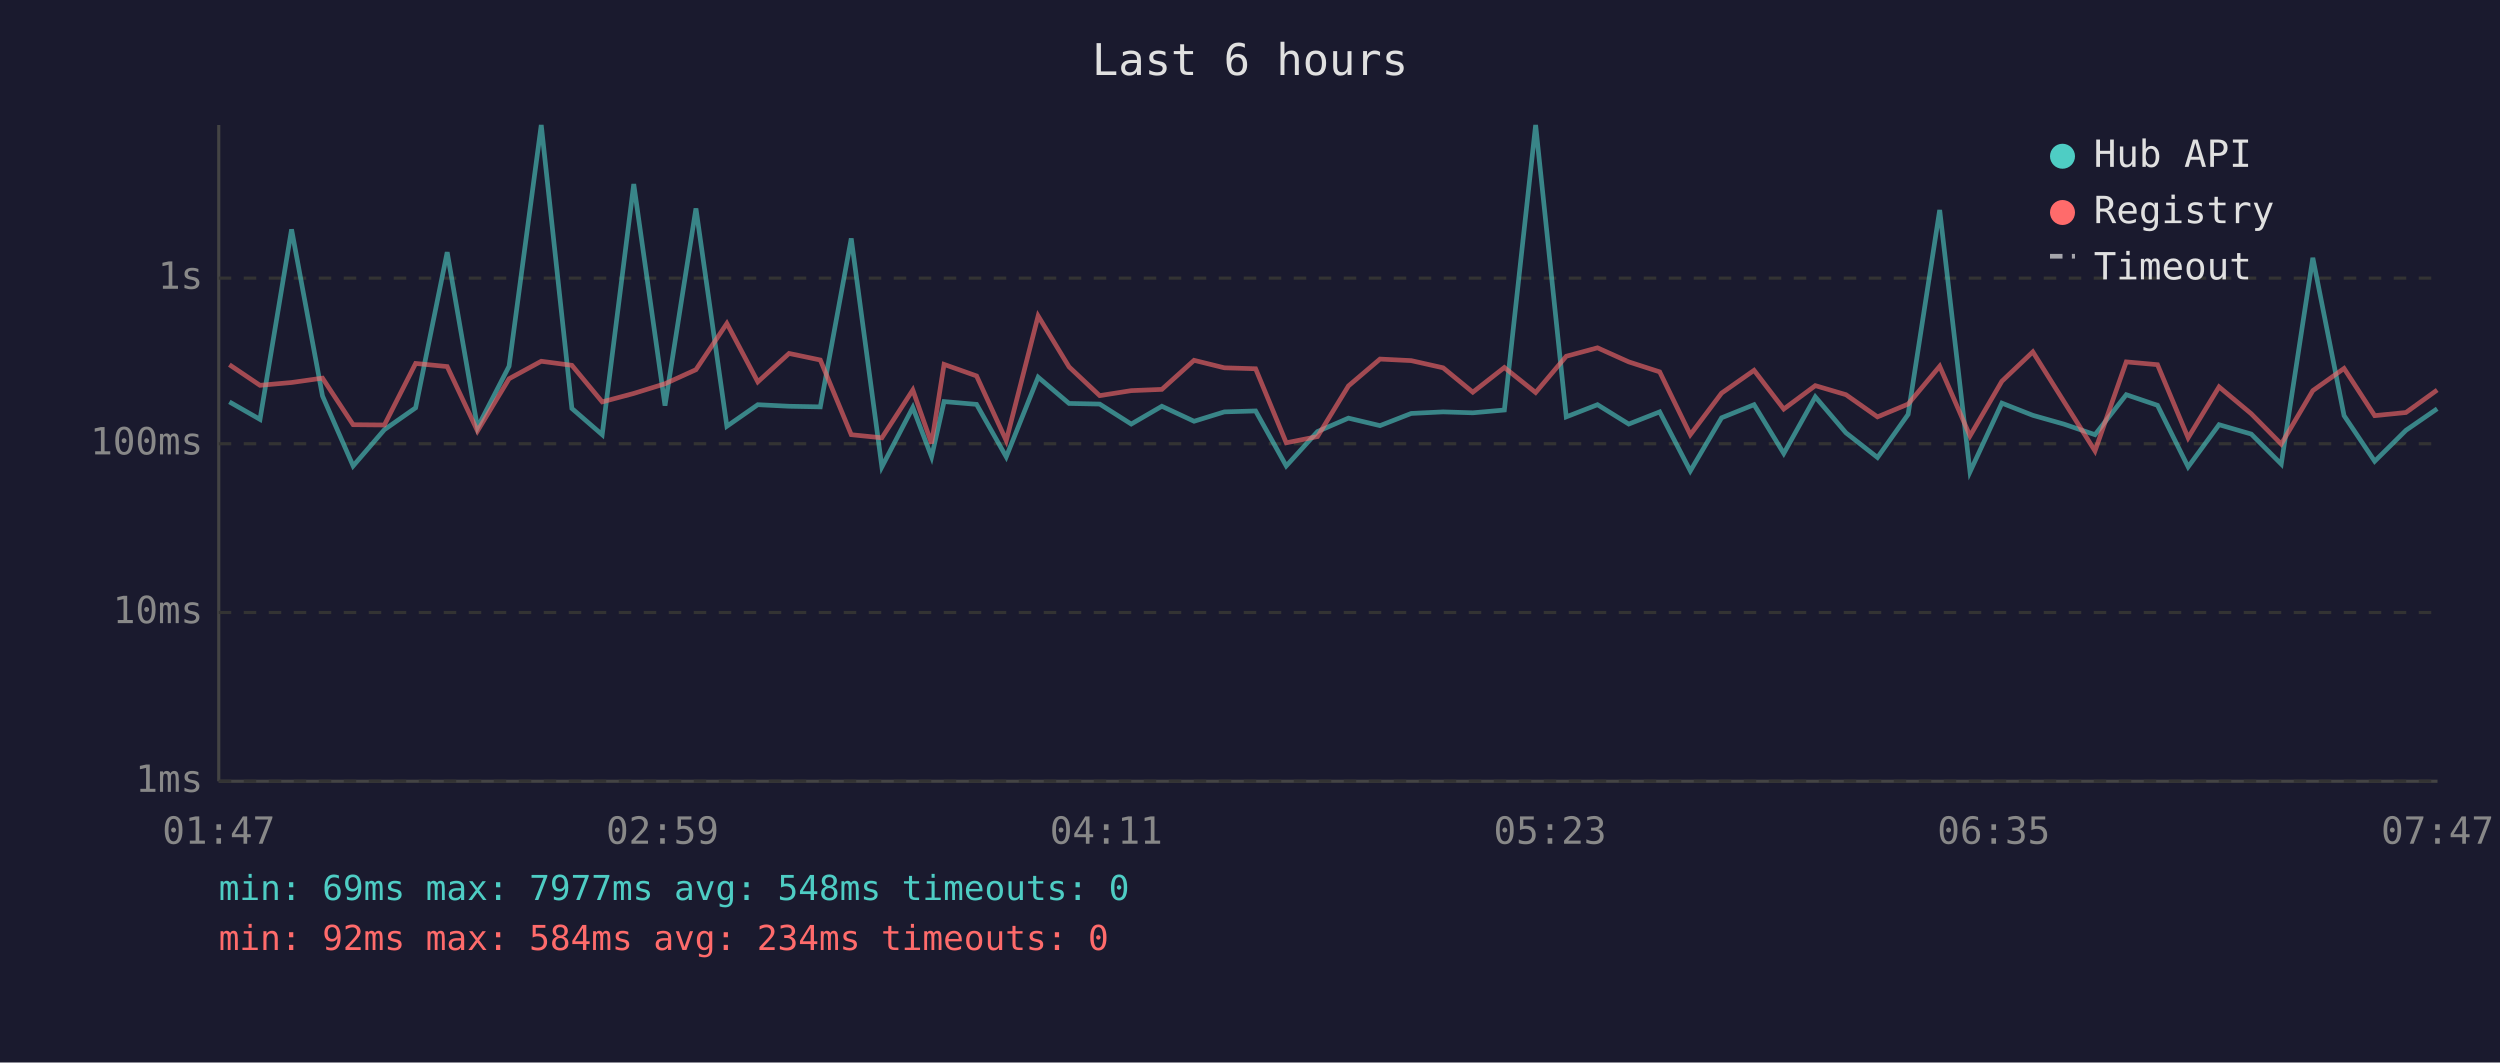
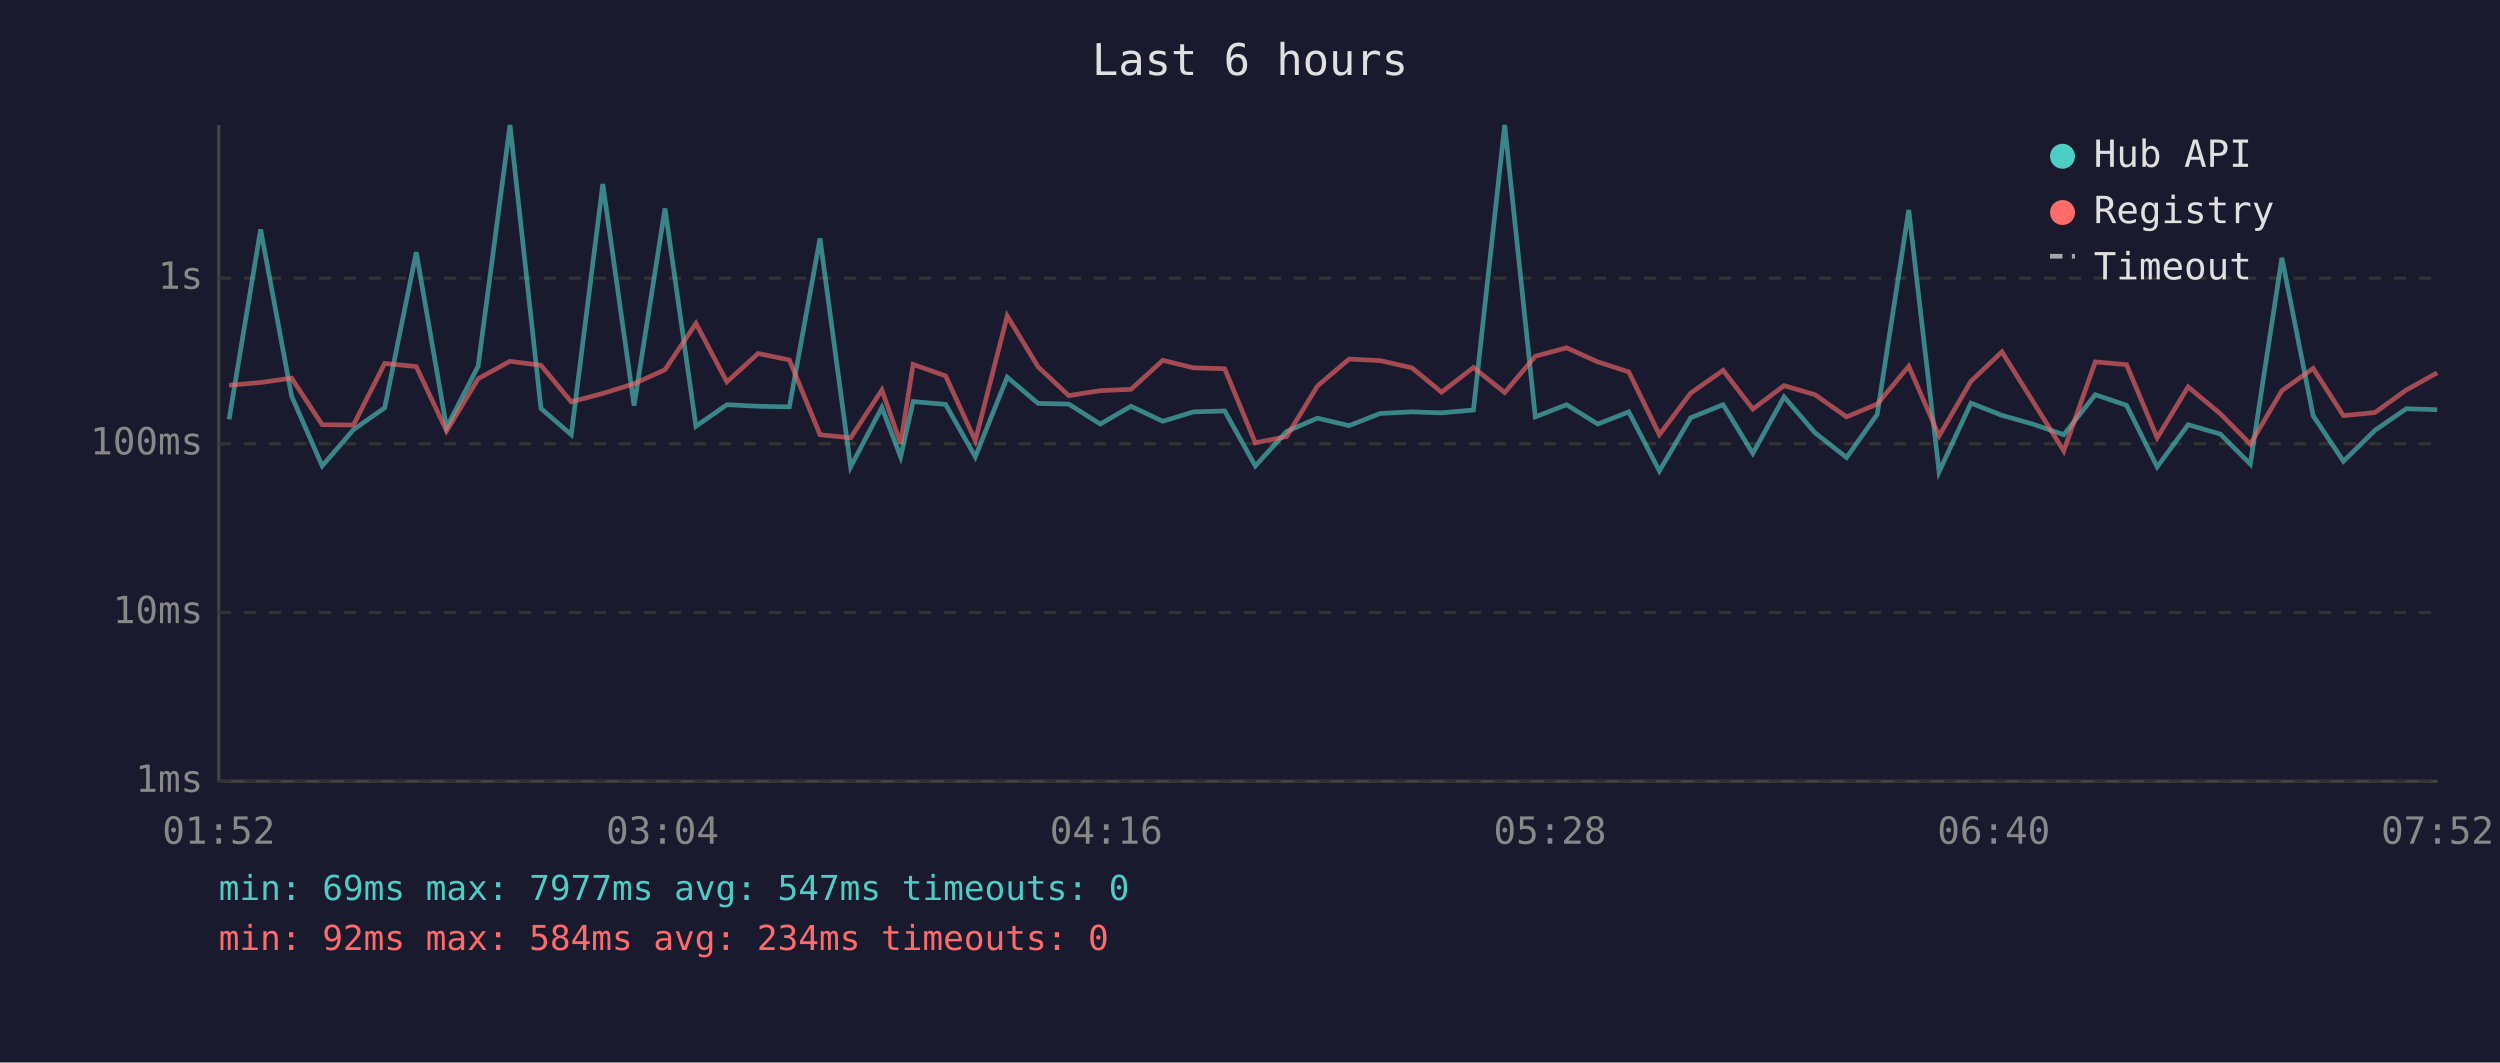
<svg xmlns="http://www.w3.org/2000/svg" viewBox="0 0 800 340" font-family="monospace" font-size="12">
  <rect width="800" height="340" fill="#1a1a2e" />
  <text x="400" y="24" fill="#e0e0e0" font-size="14" text-anchor="middle">Last 6 hours</text>
  <line x1="70" y1="40" x2="70" y2="250" stroke="#444" stroke-width="1" />
  <line x1="70" y1="250" x2="780" y2="250" stroke="#444" stroke-width="1" />
  <line x1="70" y1="250" x2="780" y2="250" stroke="#333" stroke-width="1" stroke-dasharray="4" />
  <text x="65" y="250" fill="#888" text-anchor="end" dominant-baseline="middle">1ms</text>
  <line x1="70" y1="196" x2="780" y2="196" stroke="#333" stroke-width="1" stroke-dasharray="4" />
  <text x="65" y="196" fill="#888" text-anchor="end" dominant-baseline="middle">10ms</text>
  <line x1="70" y1="142" x2="780" y2="142" stroke="#333" stroke-width="1" stroke-dasharray="4" />
  <text x="65" y="142" fill="#888" text-anchor="end" dominant-baseline="middle">100ms</text>
  <line x1="70" y1="89" x2="780" y2="89" stroke="#333" stroke-width="1" stroke-dasharray="4" />
  <text x="65" y="89" fill="#888" text-anchor="end" dominant-baseline="middle">1s</text>
-   <text x="70" y="270" fill="#888" text-anchor="middle">01:47</text>
-   <text x="212" y="270" fill="#888" text-anchor="middle">02:59</text>
-   <text x="354" y="270" fill="#888" text-anchor="middle">04:11</text>
-   <text x="496" y="270" fill="#888" text-anchor="middle">05:23</text>
-   <text x="638" y="270" fill="#888" text-anchor="middle">06:35</text>
-   <text x="780" y="270" fill="#888" text-anchor="middle">07:47</text>
-   <polyline points="73.4,128.6 83.2,134.2 93.3,73.4 103.2,126.7 113.0,149.1 123.0,137.5 133.0,130.5 143.1,80.7 152.8,136.8 162.9,117.2 173.2,40.0 183.0,130.7 192.7,139.1 202.8,58.9 212.8,129.8 222.7,66.7 232.6,136.4 242.5,129.5 252.5,130.0 262.5,130.2 272.4,76.3 282.2,149.4 292.1,130.4 298.1,146.2 302.1,128.5 312.5,129.4 322.0,146.2 332.2,120.7 342.1,129.1 351.9,129.3 362.0,135.7 371.8,130.0 382.1,134.8 391.8,131.8 401.8,131.5 411.6,149.1 421.6,138.1 431.5,133.8 441.6,136.2 451.6,132.3 461.8,131.8 471.3,132.1 481.4,131.2 491.4,40.0 501.2,133.4 511.2,129.5 521.2,135.7 531.1,131.8 540.9,150.7 550.9,133.7 561.3,129.5 570.8,145.1 580.9,127.0 590.7,138.5 600.8,146.4 610.6,132.6 620.7,67.2 630.4,151.0 640.6,129.0 650.5,132.9 660.4,135.7 670.4,139.1 680.4,126.3 690.4,129.7 700.2,149.4 710.1,135.9 720.4,138.9 730.0,148.5 740.1,82.5 750.1,133.0 759.9,147.6 769.9,137.7 779.9,130.8" fill="none" stroke="#4ecdc4" stroke-width="1.5" opacity="0.6" />
-   <polyline points="73.4,116.7 83.2,123.3 93.3,122.4 103.2,121.0 113.0,135.9 123.0,136.0 133.0,116.3 143.1,117.3 152.8,137.9 162.9,121.2 173.2,115.6 183.0,116.9 192.7,128.6 202.8,125.9 212.8,122.8 222.7,118.3 232.6,103.5 242.5,122.2 252.5,113.1 262.5,115.2 272.4,139.1 282.2,140.1 292.1,124.8 298.1,141.9 302.1,116.6 312.5,120.3 322.0,141.0 332.2,101.1 342.1,117.4 351.9,126.6 362.0,125.0 371.8,124.6 382.1,115.3 391.8,117.7 401.8,118.0 411.6,141.7 421.6,139.7 431.5,123.5 441.6,114.9 451.6,115.4 461.8,117.7 471.3,125.5 481.4,117.6 491.4,125.6 501.2,114.0 511.2,111.3 521.2,115.8 531.1,119.0 540.9,139.1 550.9,125.8 561.3,118.5 570.8,130.9 580.9,123.4 590.7,126.3 600.8,133.4 610.6,129.3 620.7,117.2 630.4,139.5 640.6,122.0 650.5,112.6 660.4,128.4 670.4,144.3 680.4,115.8 690.4,116.7 700.2,140.1 710.1,123.8 720.4,132.4 730.0,142.1 740.1,125.0 750.1,117.9 759.9,133.0 769.9,132.0 779.9,124.8" fill="none" stroke="#ff6b6b" stroke-width="1.5" opacity="0.6" />
+   <text x="70" y="270" fill="#888" text-anchor="middle">01:52</text>
+   <text x="212" y="270" fill="#888" text-anchor="middle">03:04</text>
+   <text x="354" y="270" fill="#888" text-anchor="middle">04:16</text>
+   <text x="496" y="270" fill="#888" text-anchor="middle">05:28</text>
+   <text x="638" y="270" fill="#888" text-anchor="middle">06:40</text>
+   <text x="780" y="270" fill="#888" text-anchor="middle">07:52</text>
+   <polyline points="73.3,134.2 83.4,73.4 93.3,126.7 103.1,149.1 113.1,137.5 123.1,130.5 133.2,80.7 142.9,136.8 153.0,117.2 163.2,40.0 173.1,130.7 182.8,139.1 192.9,58.9 202.9,129.8 212.8,66.7 222.7,136.4 232.6,129.5 242.6,130.0 252.6,130.2 262.4,76.3 272.2,149.4 282.2,130.4 288.2,146.2 292.2,128.5 302.6,129.4 312.1,146.2 322.3,120.7 332.2,129.1 342.0,129.3 352.1,135.7 361.9,130.0 372.1,134.8 381.9,131.8 391.9,131.5 401.7,149.1 411.7,138.1 421.6,133.8 431.7,136.2 441.7,132.3 451.8,131.8 461.3,132.1 471.5,131.2 481.5,40.0 491.3,133.4 501.3,129.5 511.3,135.7 521.2,131.8 531.0,150.7 541.0,133.7 551.4,129.5 560.9,145.1 570.9,127.0 580.8,138.5 590.9,146.4 600.7,132.6 610.8,67.2 620.5,151.0 630.7,129.0 640.6,132.9 650.5,135.7 660.4,139.1 670.5,126.3 680.5,129.7 690.3,149.4 700.2,135.9 710.5,138.9 720.1,148.5 730.2,82.5 740.2,133.0 749.9,147.6 760.0,137.7 770.0,130.8 779.9,131.1" fill="none" stroke="#4ecdc4" stroke-width="1.5" opacity="0.6" />
+   <polyline points="73.3,123.3 83.4,122.4 93.3,121.0 103.1,135.9 113.1,136.0 123.1,116.3 133.2,117.3 142.9,137.9 153.0,121.2 163.2,115.6 173.1,116.9 182.8,128.6 192.9,125.9 202.9,122.8 212.8,118.3 222.7,103.5 232.6,122.2 242.6,113.1 252.6,115.2 262.4,139.1 272.2,140.1 282.2,124.8 288.2,141.9 292.2,116.6 302.6,120.3 312.1,141.0 322.3,101.1 332.2,117.4 342.0,126.6 352.1,125.0 361.9,124.6 372.1,115.3 381.9,117.7 391.9,118.0 401.7,141.7 411.7,139.7 421.6,123.5 431.7,114.9 441.7,115.4 451.8,117.7 461.3,125.5 471.5,117.6 481.5,125.6 491.3,114.0 501.3,111.3 511.3,115.8 521.2,119.0 531.0,139.1 541.0,125.8 551.4,118.5 560.9,130.9 570.9,123.4 580.8,126.3 590.9,133.4 600.7,129.3 610.8,117.2 620.5,139.5 630.7,122.0 640.6,112.6 650.5,128.4 660.4,144.3 670.5,115.8 680.5,116.7 690.3,140.1 700.2,123.8 710.5,132.4 720.1,142.1 730.2,125.0 740.2,117.9 749.9,133.0 760.0,132.0 770.0,124.8 779.9,119.3" fill="none" stroke="#ff6b6b" stroke-width="1.5" opacity="0.6" />
  <circle cx="660" cy="50" r="4" fill="#4ecdc4" />
  <text x="670" y="50" fill="#e0e0e0" dominant-baseline="middle">Hub API</text>
  <circle cx="660" cy="68" r="4" fill="#ff6b6b" />
  <text x="670" y="68" fill="#e0e0e0" dominant-baseline="middle">Registry</text>
  <line x1="656" y1="82" x2="664" y2="82" stroke="#e0e0e0" stroke-width="1.5" stroke-dasharray="4,3" opacity="0.7" />
  <text x="670" y="86" fill="#e0e0e0" dominant-baseline="middle">Timeout</text>
-   <text x="70" y="288" fill="#4ecdc4" font-size="11">min: 69ms  max: 7977ms  avg: 548ms  timeouts: 0</text>
+   <text x="70" y="288" fill="#4ecdc4" font-size="11">min: 69ms  max: 7977ms  avg: 547ms  timeouts: 0</text>
  <text x="70" y="304" fill="#ff6b6b" font-size="11">min: 92ms  max: 584ms  avg: 234ms  timeouts: 0</text>
</svg>
